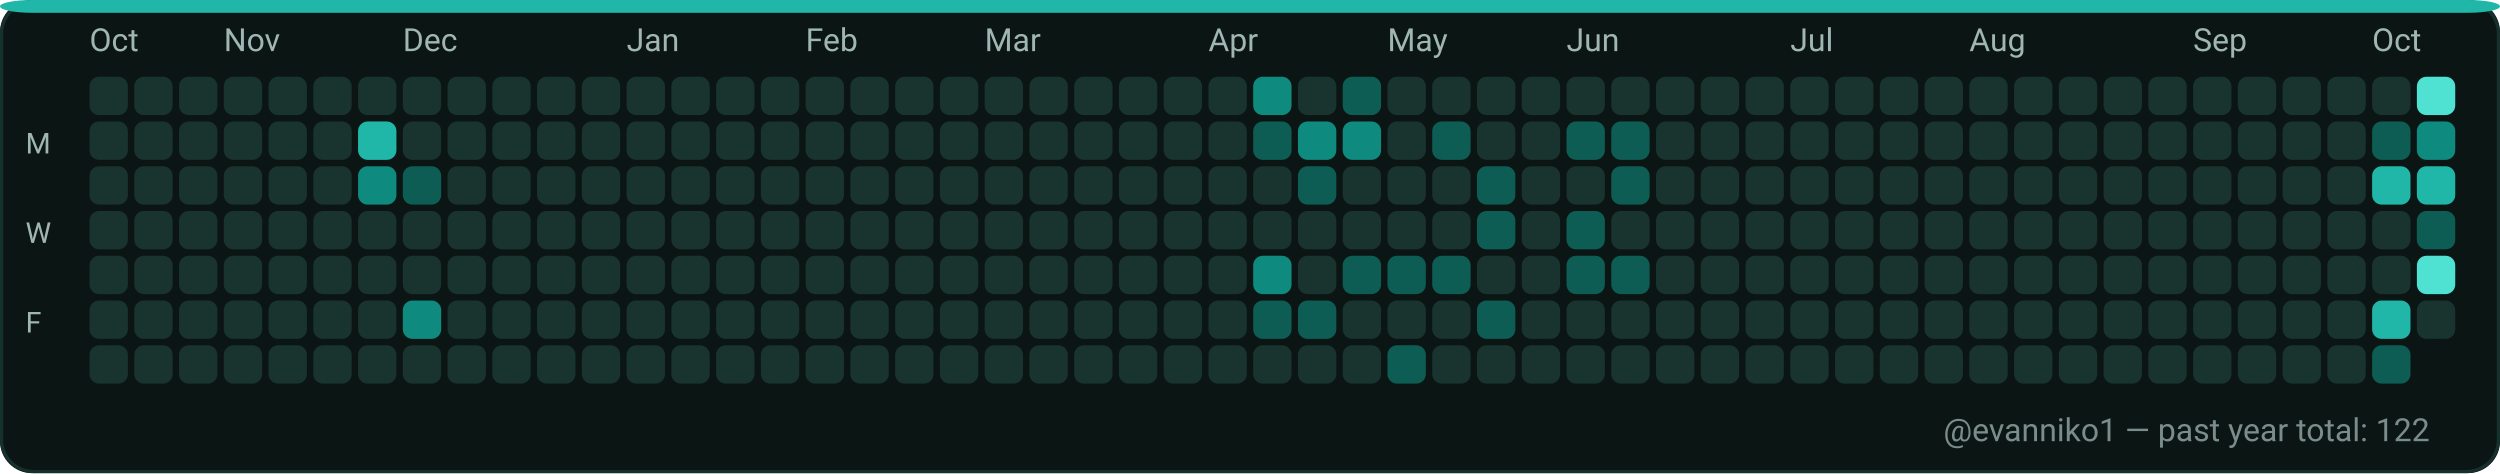
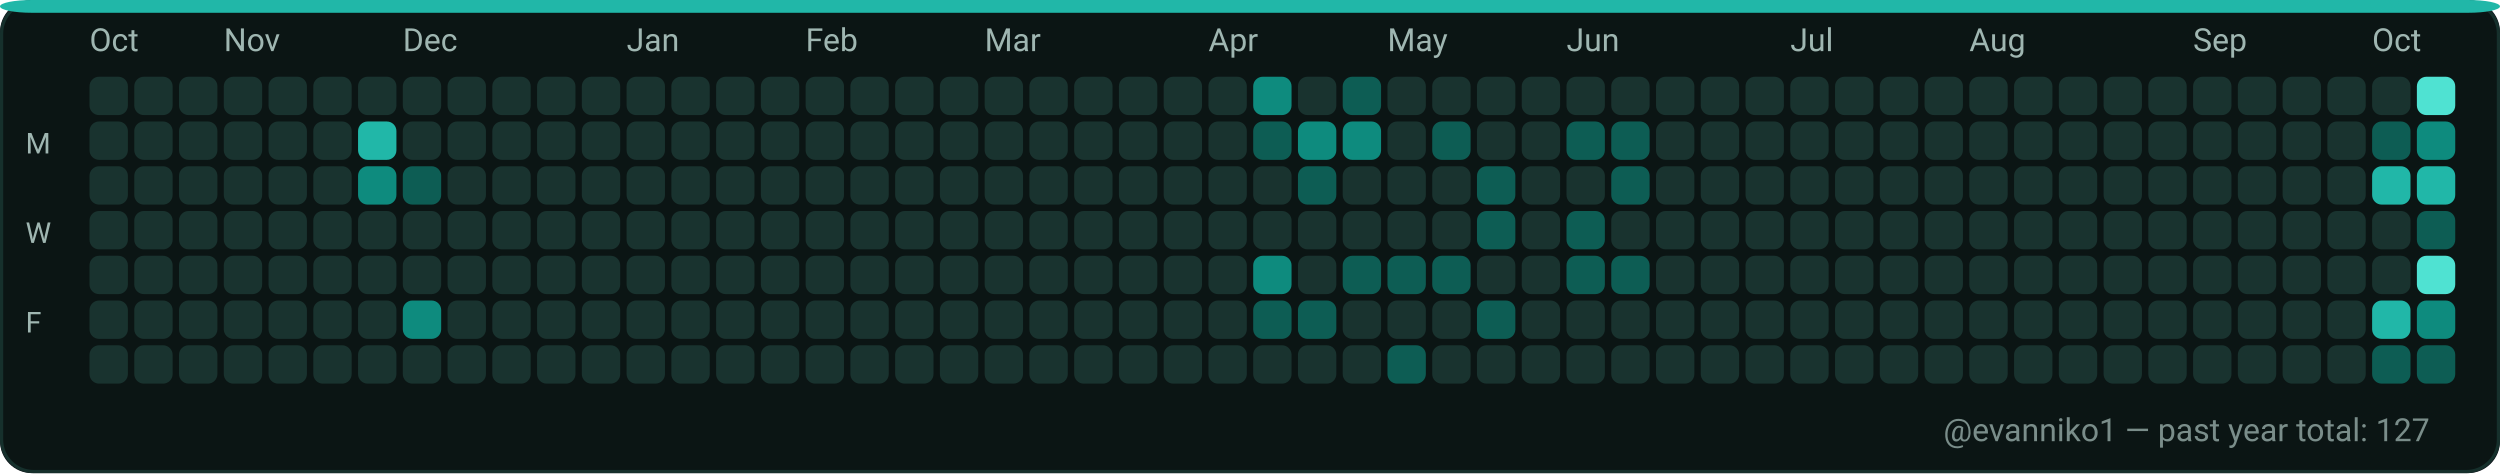
<svg xmlns="http://www.w3.org/2000/svg" width="782" height="148" viewBox="0 0 782 148" role="img" aria-label="GitHub contributions calendar for evanniko1">
  <rect x="0" y="0" width="782" height="148" rx="10" fill="#0D1117" />
  <rect x="0.5" y="0.5" width="781" height="147" rx="10" fill="#0B1514" stroke="#16302C" stroke-width="1" />
  <rect x="0" y="0" width="782" height="4" rx="10" fill="#21B7A8" />
  <text x="28" y="16" fill="#9FB6B1" font-family="ui-sans-serif, system-ui, -apple-system, Segoe UI, Roboto, Ubuntu, Cantarell, Noto Sans, Helvetica Neue, Arial" font-size="10" text-rendering="geometricPrecision">Oct</text>
  <text x="70" y="16" fill="#9FB6B1" font-family="ui-sans-serif, system-ui, -apple-system, Segoe UI, Roboto, Ubuntu, Cantarell, Noto Sans, Helvetica Neue, Arial" font-size="10" text-rendering="geometricPrecision">Nov</text>
  <text x="126" y="16" fill="#9FB6B1" font-family="ui-sans-serif, system-ui, -apple-system, Segoe UI, Roboto, Ubuntu, Cantarell, Noto Sans, Helvetica Neue, Arial" font-size="10" text-rendering="geometricPrecision">Dec</text>
  <text x="196" y="16" fill="#9FB6B1" font-family="ui-sans-serif, system-ui, -apple-system, Segoe UI, Roboto, Ubuntu, Cantarell, Noto Sans, Helvetica Neue, Arial" font-size="10" text-rendering="geometricPrecision">Jan</text>
  <text x="252" y="16" fill="#9FB6B1" font-family="ui-sans-serif, system-ui, -apple-system, Segoe UI, Roboto, Ubuntu, Cantarell, Noto Sans, Helvetica Neue, Arial" font-size="10" text-rendering="geometricPrecision">Feb</text>
  <text x="308" y="16" fill="#9FB6B1" font-family="ui-sans-serif, system-ui, -apple-system, Segoe UI, Roboto, Ubuntu, Cantarell, Noto Sans, Helvetica Neue, Arial" font-size="10" text-rendering="geometricPrecision">Mar</text>
  <text x="378" y="16" fill="#9FB6B1" font-family="ui-sans-serif, system-ui, -apple-system, Segoe UI, Roboto, Ubuntu, Cantarell, Noto Sans, Helvetica Neue, Arial" font-size="10" text-rendering="geometricPrecision">Apr</text>
  <text x="434" y="16" fill="#9FB6B1" font-family="ui-sans-serif, system-ui, -apple-system, Segoe UI, Roboto, Ubuntu, Cantarell, Noto Sans, Helvetica Neue, Arial" font-size="10" text-rendering="geometricPrecision">May</text>
  <text x="490" y="16" fill="#9FB6B1" font-family="ui-sans-serif, system-ui, -apple-system, Segoe UI, Roboto, Ubuntu, Cantarell, Noto Sans, Helvetica Neue, Arial" font-size="10" text-rendering="geometricPrecision">Jun</text>
  <text x="560" y="16" fill="#9FB6B1" font-family="ui-sans-serif, system-ui, -apple-system, Segoe UI, Roboto, Ubuntu, Cantarell, Noto Sans, Helvetica Neue, Arial" font-size="10" text-rendering="geometricPrecision">Jul</text>
  <text x="616" y="16" fill="#9FB6B1" font-family="ui-sans-serif, system-ui, -apple-system, Segoe UI, Roboto, Ubuntu, Cantarell, Noto Sans, Helvetica Neue, Arial" font-size="10" text-rendering="geometricPrecision">Aug</text>
  <text x="686" y="16" fill="#9FB6B1" font-family="ui-sans-serif, system-ui, -apple-system, Segoe UI, Roboto, Ubuntu, Cantarell, Noto Sans, Helvetica Neue, Arial" font-size="10" text-rendering="geometricPrecision">Sep</text>
  <text x="742" y="16" fill="#9FB6B1" font-family="ui-sans-serif, system-ui, -apple-system, Segoe UI, Roboto, Ubuntu, Cantarell, Noto Sans, Helvetica Neue, Arial" font-size="10" text-rendering="geometricPrecision">Oct</text>
  <text x="8" y="48" fill="#9FB6B1" font-family="ui-sans-serif, system-ui, -apple-system, Segoe UI, Roboto, Ubuntu, Cantarell, Noto Sans, Helvetica Neue, Arial" font-size="9" text-rendering="geometricPrecision">M</text>
  <text x="8" y="76" fill="#9FB6B1" font-family="ui-sans-serif, system-ui, -apple-system, Segoe UI, Roboto, Ubuntu, Cantarell, Noto Sans, Helvetica Neue, Arial" font-size="9" text-rendering="geometricPrecision">W</text>
  <text x="8" y="104" fill="#9FB6B1" font-family="ui-sans-serif, system-ui, -apple-system, Segoe UI, Roboto, Ubuntu, Cantarell, Noto Sans, Helvetica Neue, Arial" font-size="9" text-rendering="geometricPrecision">F</text>
  <g>
    <rect x="28" y="24" width="12" height="12" rx="3" fill="#19332F" />
  </g>
  <g>
    <rect x="28" y="38" width="12" height="12" rx="3" fill="#19332F" />
  </g>
  <g>
    <rect x="28" y="52" width="12" height="12" rx="3" fill="#19332F" />
  </g>
  <g>
    <rect x="28" y="66" width="12" height="12" rx="3" fill="#19332F" />
  </g>
  <g>
    <rect x="28" y="80" width="12" height="12" rx="3" fill="#19332F" />
  </g>
  <g>
    <rect x="28" y="94" width="12" height="12" rx="3" fill="#19332F" />
  </g>
  <g>
    <rect x="28" y="108" width="12" height="12" rx="3" fill="#19332F" />
  </g>
  <g>
    <rect x="42" y="24" width="12" height="12" rx="3" fill="#19332F" />
  </g>
  <g>
    <rect x="42" y="38" width="12" height="12" rx="3" fill="#19332F" />
  </g>
  <g>
    <rect x="42" y="52" width="12" height="12" rx="3" fill="#19332F" />
  </g>
  <g>
    <rect x="42" y="66" width="12" height="12" rx="3" fill="#19332F" />
  </g>
  <g>
    <rect x="42" y="80" width="12" height="12" rx="3" fill="#19332F" />
  </g>
  <g>
    <rect x="42" y="94" width="12" height="12" rx="3" fill="#19332F" />
  </g>
  <g>
    <rect x="42" y="108" width="12" height="12" rx="3" fill="#19332F" />
  </g>
  <g>
    <rect x="56" y="24" width="12" height="12" rx="3" fill="#19332F" />
  </g>
  <g>
    <rect x="56" y="38" width="12" height="12" rx="3" fill="#19332F" />
  </g>
  <g>
    <rect x="56" y="52" width="12" height="12" rx="3" fill="#19332F" />
  </g>
  <g>
    <rect x="56" y="66" width="12" height="12" rx="3" fill="#19332F" />
  </g>
  <g>
    <rect x="56" y="80" width="12" height="12" rx="3" fill="#19332F" />
  </g>
  <g>
    <rect x="56" y="94" width="12" height="12" rx="3" fill="#19332F" />
  </g>
  <g>
    <rect x="56" y="108" width="12" height="12" rx="3" fill="#19332F" />
  </g>
  <g>
    <rect x="70" y="24" width="12" height="12" rx="3" fill="#19332F" />
  </g>
  <g>
    <rect x="70" y="38" width="12" height="12" rx="3" fill="#19332F" />
  </g>
  <g>
    <rect x="70" y="52" width="12" height="12" rx="3" fill="#19332F" />
  </g>
  <g>
    <rect x="70" y="66" width="12" height="12" rx="3" fill="#19332F" />
  </g>
  <g>
    <rect x="70" y="80" width="12" height="12" rx="3" fill="#19332F" />
  </g>
  <g>
    <rect x="70" y="94" width="12" height="12" rx="3" fill="#19332F" />
  </g>
  <g>
    <rect x="70" y="108" width="12" height="12" rx="3" fill="#19332F" />
  </g>
  <g>
    <rect x="84" y="24" width="12" height="12" rx="3" fill="#19332F" />
  </g>
  <g>
    <rect x="84" y="38" width="12" height="12" rx="3" fill="#19332F" />
  </g>
  <g>
    <rect x="84" y="52" width="12" height="12" rx="3" fill="#19332F" />
  </g>
  <g>
    <rect x="84" y="66" width="12" height="12" rx="3" fill="#19332F" />
  </g>
  <g>
    <rect x="84" y="80" width="12" height="12" rx="3" fill="#19332F" />
  </g>
  <g>
    <rect x="84" y="94" width="12" height="12" rx="3" fill="#19332F" />
  </g>
  <g>
    <rect x="84" y="108" width="12" height="12" rx="3" fill="#19332F" />
  </g>
  <g>
    <rect x="98" y="24" width="12" height="12" rx="3" fill="#19332F" />
  </g>
  <g>
    <rect x="98" y="38" width="12" height="12" rx="3" fill="#19332F" />
  </g>
  <g>
    <rect x="98" y="52" width="12" height="12" rx="3" fill="#19332F" />
  </g>
  <g>
    <rect x="98" y="66" width="12" height="12" rx="3" fill="#19332F" />
  </g>
  <g>
    <rect x="98" y="80" width="12" height="12" rx="3" fill="#19332F" />
  </g>
  <g>
    <rect x="98" y="94" width="12" height="12" rx="3" fill="#19332F" />
  </g>
  <g>
    <rect x="98" y="108" width="12" height="12" rx="3" fill="#19332F" />
  </g>
  <g>
    <rect x="112" y="24" width="12" height="12" rx="3" fill="#19332F" />
  </g>
  <g>
    <rect x="112" y="38" width="12" height="12" rx="3" fill="#21B7A8" />
  </g>
  <g>
    <rect x="112" y="52" width="12" height="12" rx="3" fill="#0E8B7E" />
  </g>
  <g>
    <rect x="112" y="66" width="12" height="12" rx="3" fill="#19332F" />
  </g>
  <g>
    <rect x="112" y="80" width="12" height="12" rx="3" fill="#19332F" />
  </g>
  <g>
    <rect x="112" y="94" width="12" height="12" rx="3" fill="#19332F" />
  </g>
  <g>
    <rect x="112" y="108" width="12" height="12" rx="3" fill="#19332F" />
  </g>
  <g>
    <rect x="126" y="24" width="12" height="12" rx="3" fill="#19332F" />
  </g>
  <g>
    <rect x="126" y="38" width="12" height="12" rx="3" fill="#19332F" />
  </g>
  <g>
    <rect x="126" y="52" width="12" height="12" rx="3" fill="#0D5D54" />
  </g>
  <g>
    <rect x="126" y="66" width="12" height="12" rx="3" fill="#19332F" />
  </g>
  <g>
    <rect x="126" y="80" width="12" height="12" rx="3" fill="#19332F" />
  </g>
  <g>
    <rect x="126" y="94" width="12" height="12" rx="3" fill="#0E8B7E" />
  </g>
  <g>
    <rect x="126" y="108" width="12" height="12" rx="3" fill="#19332F" />
  </g>
  <g>
    <rect x="140" y="24" width="12" height="12" rx="3" fill="#19332F" />
  </g>
  <g>
    <rect x="140" y="38" width="12" height="12" rx="3" fill="#19332F" />
  </g>
  <g>
    <rect x="140" y="52" width="12" height="12" rx="3" fill="#19332F" />
  </g>
  <g>
    <rect x="140" y="66" width="12" height="12" rx="3" fill="#19332F" />
  </g>
  <g>
    <rect x="140" y="80" width="12" height="12" rx="3" fill="#19332F" />
  </g>
  <g>
    <rect x="140" y="94" width="12" height="12" rx="3" fill="#19332F" />
  </g>
  <g>
    <rect x="140" y="108" width="12" height="12" rx="3" fill="#19332F" />
  </g>
  <g>
    <rect x="154" y="24" width="12" height="12" rx="3" fill="#19332F" />
  </g>
  <g>
    <rect x="154" y="38" width="12" height="12" rx="3" fill="#19332F" />
  </g>
  <g>
    <rect x="154" y="52" width="12" height="12" rx="3" fill="#19332F" />
  </g>
  <g>
    <rect x="154" y="66" width="12" height="12" rx="3" fill="#19332F" />
  </g>
  <g>
    <rect x="154" y="80" width="12" height="12" rx="3" fill="#19332F" />
  </g>
  <g>
    <rect x="154" y="94" width="12" height="12" rx="3" fill="#19332F" />
  </g>
  <g>
    <rect x="154" y="108" width="12" height="12" rx="3" fill="#19332F" />
  </g>
  <g>
    <rect x="168" y="24" width="12" height="12" rx="3" fill="#19332F" />
  </g>
  <g>
    <rect x="168" y="38" width="12" height="12" rx="3" fill="#19332F" />
  </g>
  <g>
    <rect x="168" y="52" width="12" height="12" rx="3" fill="#19332F" />
  </g>
  <g>
    <rect x="168" y="66" width="12" height="12" rx="3" fill="#19332F" />
  </g>
  <g>
    <rect x="168" y="80" width="12" height="12" rx="3" fill="#19332F" />
  </g>
  <g>
    <rect x="168" y="94" width="12" height="12" rx="3" fill="#19332F" />
  </g>
  <g>
    <rect x="168" y="108" width="12" height="12" rx="3" fill="#19332F" />
  </g>
  <g>
    <rect x="182" y="24" width="12" height="12" rx="3" fill="#19332F" />
  </g>
  <g>
    <rect x="182" y="38" width="12" height="12" rx="3" fill="#19332F" />
  </g>
  <g>
    <rect x="182" y="52" width="12" height="12" rx="3" fill="#19332F" />
  </g>
  <g>
    <rect x="182" y="66" width="12" height="12" rx="3" fill="#19332F" />
  </g>
  <g>
    <rect x="182" y="80" width="12" height="12" rx="3" fill="#19332F" />
  </g>
  <g>
    <rect x="182" y="94" width="12" height="12" rx="3" fill="#19332F" />
  </g>
  <g>
    <rect x="182" y="108" width="12" height="12" rx="3" fill="#19332F" />
  </g>
  <g>
    <rect x="196" y="24" width="12" height="12" rx="3" fill="#19332F" />
  </g>
  <g>
    <rect x="196" y="38" width="12" height="12" rx="3" fill="#19332F" />
  </g>
  <g>
    <rect x="196" y="52" width="12" height="12" rx="3" fill="#19332F" />
  </g>
  <g>
    <rect x="196" y="66" width="12" height="12" rx="3" fill="#19332F" />
  </g>
  <g>
    <rect x="196" y="80" width="12" height="12" rx="3" fill="#19332F" />
  </g>
  <g>
    <rect x="196" y="94" width="12" height="12" rx="3" fill="#19332F" />
  </g>
  <g>
    <rect x="196" y="108" width="12" height="12" rx="3" fill="#19332F" />
  </g>
  <g>
    <rect x="210" y="24" width="12" height="12" rx="3" fill="#19332F" />
  </g>
  <g>
    <rect x="210" y="38" width="12" height="12" rx="3" fill="#19332F" />
  </g>
  <g>
    <rect x="210" y="52" width="12" height="12" rx="3" fill="#19332F" />
  </g>
  <g>
    <rect x="210" y="66" width="12" height="12" rx="3" fill="#19332F" />
  </g>
  <g>
    <rect x="210" y="80" width="12" height="12" rx="3" fill="#19332F" />
  </g>
  <g>
    <rect x="210" y="94" width="12" height="12" rx="3" fill="#19332F" />
  </g>
  <g>
    <rect x="210" y="108" width="12" height="12" rx="3" fill="#19332F" />
  </g>
  <g>
    <rect x="224" y="24" width="12" height="12" rx="3" fill="#19332F" />
  </g>
  <g>
    <rect x="224" y="38" width="12" height="12" rx="3" fill="#19332F" />
  </g>
  <g>
    <rect x="224" y="52" width="12" height="12" rx="3" fill="#19332F" />
  </g>
  <g>
    <rect x="224" y="66" width="12" height="12" rx="3" fill="#19332F" />
  </g>
  <g>
    <rect x="224" y="80" width="12" height="12" rx="3" fill="#19332F" />
  </g>
  <g>
    <rect x="224" y="94" width="12" height="12" rx="3" fill="#19332F" />
  </g>
  <g>
    <rect x="224" y="108" width="12" height="12" rx="3" fill="#19332F" />
  </g>
  <g>
    <rect x="238" y="24" width="12" height="12" rx="3" fill="#19332F" />
  </g>
  <g>
    <rect x="238" y="38" width="12" height="12" rx="3" fill="#19332F" />
  </g>
  <g>
    <rect x="238" y="52" width="12" height="12" rx="3" fill="#19332F" />
  </g>
  <g>
    <rect x="238" y="66" width="12" height="12" rx="3" fill="#19332F" />
  </g>
  <g>
    <rect x="238" y="80" width="12" height="12" rx="3" fill="#19332F" />
  </g>
  <g>
    <rect x="238" y="94" width="12" height="12" rx="3" fill="#19332F" />
  </g>
  <g>
    <rect x="238" y="108" width="12" height="12" rx="3" fill="#19332F" />
  </g>
  <g>
    <rect x="252" y="24" width="12" height="12" rx="3" fill="#19332F" />
  </g>
  <g>
    <rect x="252" y="38" width="12" height="12" rx="3" fill="#19332F" />
  </g>
  <g>
    <rect x="252" y="52" width="12" height="12" rx="3" fill="#19332F" />
  </g>
  <g>
    <rect x="252" y="66" width="12" height="12" rx="3" fill="#19332F" />
  </g>
  <g>
    <rect x="252" y="80" width="12" height="12" rx="3" fill="#19332F" />
  </g>
  <g>
    <rect x="252" y="94" width="12" height="12" rx="3" fill="#19332F" />
  </g>
  <g>
    <rect x="252" y="108" width="12" height="12" rx="3" fill="#19332F" />
  </g>
  <g>
    <rect x="266" y="24" width="12" height="12" rx="3" fill="#19332F" />
  </g>
  <g>
    <rect x="266" y="38" width="12" height="12" rx="3" fill="#19332F" />
  </g>
  <g>
    <rect x="266" y="52" width="12" height="12" rx="3" fill="#19332F" />
  </g>
  <g>
    <rect x="266" y="66" width="12" height="12" rx="3" fill="#19332F" />
  </g>
  <g>
    <rect x="266" y="80" width="12" height="12" rx="3" fill="#19332F" />
  </g>
  <g>
    <rect x="266" y="94" width="12" height="12" rx="3" fill="#19332F" />
  </g>
  <g>
    <rect x="266" y="108" width="12" height="12" rx="3" fill="#19332F" />
  </g>
  <g>
    <rect x="280" y="24" width="12" height="12" rx="3" fill="#19332F" />
  </g>
  <g>
    <rect x="280" y="38" width="12" height="12" rx="3" fill="#19332F" />
  </g>
  <g>
    <rect x="280" y="52" width="12" height="12" rx="3" fill="#19332F" />
  </g>
  <g>
    <rect x="280" y="66" width="12" height="12" rx="3" fill="#19332F" />
  </g>
  <g>
    <rect x="280" y="80" width="12" height="12" rx="3" fill="#19332F" />
  </g>
  <g>
    <rect x="280" y="94" width="12" height="12" rx="3" fill="#19332F" />
  </g>
  <g>
    <rect x="280" y="108" width="12" height="12" rx="3" fill="#19332F" />
  </g>
  <g>
    <rect x="294" y="24" width="12" height="12" rx="3" fill="#19332F" />
  </g>
  <g>
    <rect x="294" y="38" width="12" height="12" rx="3" fill="#19332F" />
  </g>
  <g>
    <rect x="294" y="52" width="12" height="12" rx="3" fill="#19332F" />
  </g>
  <g>
    <rect x="294" y="66" width="12" height="12" rx="3" fill="#19332F" />
  </g>
  <g>
    <rect x="294" y="80" width="12" height="12" rx="3" fill="#19332F" />
  </g>
  <g>
    <rect x="294" y="94" width="12" height="12" rx="3" fill="#19332F" />
  </g>
  <g>
    <rect x="294" y="108" width="12" height="12" rx="3" fill="#19332F" />
  </g>
  <g>
    <rect x="308" y="24" width="12" height="12" rx="3" fill="#19332F" />
  </g>
  <g>
    <rect x="308" y="38" width="12" height="12" rx="3" fill="#19332F" />
  </g>
  <g>
    <rect x="308" y="52" width="12" height="12" rx="3" fill="#19332F" />
  </g>
  <g>
    <rect x="308" y="66" width="12" height="12" rx="3" fill="#19332F" />
  </g>
  <g>
    <rect x="308" y="80" width="12" height="12" rx="3" fill="#19332F" />
  </g>
  <g>
    <rect x="308" y="94" width="12" height="12" rx="3" fill="#19332F" />
  </g>
  <g>
    <rect x="308" y="108" width="12" height="12" rx="3" fill="#19332F" />
  </g>
  <g>
    <rect x="322" y="24" width="12" height="12" rx="3" fill="#19332F" />
  </g>
  <g>
    <rect x="322" y="38" width="12" height="12" rx="3" fill="#19332F" />
  </g>
  <g>
    <rect x="322" y="52" width="12" height="12" rx="3" fill="#19332F" />
  </g>
  <g>
    <rect x="322" y="66" width="12" height="12" rx="3" fill="#19332F" />
  </g>
  <g>
    <rect x="322" y="80" width="12" height="12" rx="3" fill="#19332F" />
  </g>
  <g>
    <rect x="322" y="94" width="12" height="12" rx="3" fill="#19332F" />
  </g>
  <g>
    <rect x="322" y="108" width="12" height="12" rx="3" fill="#19332F" />
  </g>
  <g>
    <rect x="336" y="24" width="12" height="12" rx="3" fill="#19332F" />
  </g>
  <g>
    <rect x="336" y="38" width="12" height="12" rx="3" fill="#19332F" />
  </g>
  <g>
    <rect x="336" y="52" width="12" height="12" rx="3" fill="#19332F" />
  </g>
  <g>
    <rect x="336" y="66" width="12" height="12" rx="3" fill="#19332F" />
  </g>
  <g>
    <rect x="336" y="80" width="12" height="12" rx="3" fill="#19332F" />
  </g>
  <g>
    <rect x="336" y="94" width="12" height="12" rx="3" fill="#19332F" />
  </g>
  <g>
    <rect x="336" y="108" width="12" height="12" rx="3" fill="#19332F" />
  </g>
  <g>
    <rect x="350" y="24" width="12" height="12" rx="3" fill="#19332F" />
  </g>
  <g>
    <rect x="350" y="38" width="12" height="12" rx="3" fill="#19332F" />
  </g>
  <g>
    <rect x="350" y="52" width="12" height="12" rx="3" fill="#19332F" />
  </g>
  <g>
    <rect x="350" y="66" width="12" height="12" rx="3" fill="#19332F" />
  </g>
  <g>
    <rect x="350" y="80" width="12" height="12" rx="3" fill="#19332F" />
  </g>
  <g>
    <rect x="350" y="94" width="12" height="12" rx="3" fill="#19332F" />
  </g>
  <g>
    <rect x="350" y="108" width="12" height="12" rx="3" fill="#19332F" />
  </g>
  <g>
    <rect x="364" y="24" width="12" height="12" rx="3" fill="#19332F" />
  </g>
  <g>
    <rect x="364" y="38" width="12" height="12" rx="3" fill="#19332F" />
  </g>
  <g>
    <rect x="364" y="52" width="12" height="12" rx="3" fill="#19332F" />
  </g>
  <g>
    <rect x="364" y="66" width="12" height="12" rx="3" fill="#19332F" />
  </g>
  <g>
    <rect x="364" y="80" width="12" height="12" rx="3" fill="#19332F" />
  </g>
  <g>
    <rect x="364" y="94" width="12" height="12" rx="3" fill="#19332F" />
  </g>
  <g>
    <rect x="364" y="108" width="12" height="12" rx="3" fill="#19332F" />
  </g>
  <g>
    <rect x="378" y="24" width="12" height="12" rx="3" fill="#19332F" />
  </g>
  <g>
    <rect x="378" y="38" width="12" height="12" rx="3" fill="#19332F" />
  </g>
  <g>
    <rect x="378" y="52" width="12" height="12" rx="3" fill="#19332F" />
  </g>
  <g>
    <rect x="378" y="66" width="12" height="12" rx="3" fill="#19332F" />
  </g>
  <g>
    <rect x="378" y="80" width="12" height="12" rx="3" fill="#19332F" />
  </g>
  <g>
    <rect x="378" y="94" width="12" height="12" rx="3" fill="#19332F" />
  </g>
  <g>
    <rect x="378" y="108" width="12" height="12" rx="3" fill="#19332F" />
  </g>
  <g>
    <rect x="392" y="24" width="12" height="12" rx="3" fill="#0E8B7E" />
  </g>
  <g>
    <rect x="392" y="38" width="12" height="12" rx="3" fill="#0D5D54" />
  </g>
  <g>
    <rect x="392" y="52" width="12" height="12" rx="3" fill="#19332F" />
  </g>
  <g>
    <rect x="392" y="66" width="12" height="12" rx="3" fill="#19332F" />
  </g>
  <g>
    <rect x="392" y="80" width="12" height="12" rx="3" fill="#0E8B7E" />
  </g>
  <g>
    <rect x="392" y="94" width="12" height="12" rx="3" fill="#0D5D54" />
  </g>
  <g>
    <rect x="392" y="108" width="12" height="12" rx="3" fill="#19332F" />
  </g>
  <g>
    <rect x="406" y="24" width="12" height="12" rx="3" fill="#19332F" />
  </g>
  <g>
    <rect x="406" y="38" width="12" height="12" rx="3" fill="#0E8B7E" />
  </g>
  <g>
    <rect x="406" y="52" width="12" height="12" rx="3" fill="#0D5D54" />
  </g>
  <g>
    <rect x="406" y="66" width="12" height="12" rx="3" fill="#19332F" />
  </g>
  <g>
    <rect x="406" y="80" width="12" height="12" rx="3" fill="#19332F" />
  </g>
  <g>
    <rect x="406" y="94" width="12" height="12" rx="3" fill="#0D5D54" />
  </g>
  <g>
    <rect x="406" y="108" width="12" height="12" rx="3" fill="#19332F" />
  </g>
  <g>
    <rect x="420" y="24" width="12" height="12" rx="3" fill="#0D5D54" />
  </g>
  <g>
    <rect x="420" y="38" width="12" height="12" rx="3" fill="#0E8B7E" />
  </g>
  <g>
    <rect x="420" y="52" width="12" height="12" rx="3" fill="#19332F" />
  </g>
  <g>
    <rect x="420" y="66" width="12" height="12" rx="3" fill="#19332F" />
  </g>
  <g>
    <rect x="420" y="80" width="12" height="12" rx="3" fill="#0D5D54" />
  </g>
  <g>
    <rect x="420" y="94" width="12" height="12" rx="3" fill="#19332F" />
  </g>
  <g>
    <rect x="420" y="108" width="12" height="12" rx="3" fill="#19332F" />
  </g>
  <g>
    <rect x="434" y="24" width="12" height="12" rx="3" fill="#19332F" />
  </g>
  <g>
    <rect x="434" y="38" width="12" height="12" rx="3" fill="#19332F" />
  </g>
  <g>
    <rect x="434" y="52" width="12" height="12" rx="3" fill="#19332F" />
  </g>
  <g>
    <rect x="434" y="66" width="12" height="12" rx="3" fill="#19332F" />
  </g>
  <g>
    <rect x="434" y="80" width="12" height="12" rx="3" fill="#0D5D54" />
  </g>
  <g>
    <rect x="434" y="94" width="12" height="12" rx="3" fill="#19332F" />
  </g>
  <g>
    <rect x="434" y="108" width="12" height="12" rx="3" fill="#0D5D54" />
  </g>
  <g>
    <rect x="448" y="24" width="12" height="12" rx="3" fill="#19332F" />
  </g>
  <g>
    <rect x="448" y="38" width="12" height="12" rx="3" fill="#0D5D54" />
  </g>
  <g>
    <rect x="448" y="52" width="12" height="12" rx="3" fill="#19332F" />
  </g>
  <g>
    <rect x="448" y="66" width="12" height="12" rx="3" fill="#19332F" />
  </g>
  <g>
    <rect x="448" y="80" width="12" height="12" rx="3" fill="#0D5D54" />
  </g>
  <g>
    <rect x="448" y="94" width="12" height="12" rx="3" fill="#19332F" />
  </g>
  <g>
    <rect x="448" y="108" width="12" height="12" rx="3" fill="#19332F" />
  </g>
  <g>
    <rect x="462" y="24" width="12" height="12" rx="3" fill="#19332F" />
  </g>
  <g>
    <rect x="462" y="38" width="12" height="12" rx="3" fill="#19332F" />
  </g>
  <g>
    <rect x="462" y="52" width="12" height="12" rx="3" fill="#0D5D54" />
  </g>
  <g>
    <rect x="462" y="66" width="12" height="12" rx="3" fill="#0D5D54" />
  </g>
  <g>
    <rect x="462" y="80" width="12" height="12" rx="3" fill="#19332F" />
  </g>
  <g>
    <rect x="462" y="94" width="12" height="12" rx="3" fill="#0D5D54" />
  </g>
  <g>
    <rect x="462" y="108" width="12" height="12" rx="3" fill="#19332F" />
  </g>
  <g>
    <rect x="476" y="24" width="12" height="12" rx="3" fill="#19332F" />
  </g>
  <g>
    <rect x="476" y="38" width="12" height="12" rx="3" fill="#19332F" />
  </g>
  <g>
    <rect x="476" y="52" width="12" height="12" rx="3" fill="#19332F" />
  </g>
  <g>
    <rect x="476" y="66" width="12" height="12" rx="3" fill="#19332F" />
  </g>
  <g>
    <rect x="476" y="80" width="12" height="12" rx="3" fill="#19332F" />
  </g>
  <g>
    <rect x="476" y="94" width="12" height="12" rx="3" fill="#19332F" />
  </g>
  <g>
    <rect x="476" y="108" width="12" height="12" rx="3" fill="#19332F" />
  </g>
  <g>
    <rect x="490" y="24" width="12" height="12" rx="3" fill="#19332F" />
  </g>
  <g>
    <rect x="490" y="38" width="12" height="12" rx="3" fill="#0D5D54" />
  </g>
  <g>
    <rect x="490" y="52" width="12" height="12" rx="3" fill="#19332F" />
  </g>
  <g>
    <rect x="490" y="66" width="12" height="12" rx="3" fill="#0D5D54" />
  </g>
  <g>
    <rect x="490" y="80" width="12" height="12" rx="3" fill="#0D5D54" />
  </g>
  <g>
    <rect x="490" y="94" width="12" height="12" rx="3" fill="#19332F" />
  </g>
  <g>
    <rect x="490" y="108" width="12" height="12" rx="3" fill="#19332F" />
  </g>
  <g>
    <rect x="504" y="24" width="12" height="12" rx="3" fill="#19332F" />
  </g>
  <g>
    <rect x="504" y="38" width="12" height="12" rx="3" fill="#0D5D54" />
  </g>
  <g>
    <rect x="504" y="52" width="12" height="12" rx="3" fill="#0D5D54" />
  </g>
  <g>
    <rect x="504" y="66" width="12" height="12" rx="3" fill="#19332F" />
  </g>
  <g>
    <rect x="504" y="80" width="12" height="12" rx="3" fill="#0D5D54" />
  </g>
  <g>
    <rect x="504" y="94" width="12" height="12" rx="3" fill="#19332F" />
  </g>
  <g>
    <rect x="504" y="108" width="12" height="12" rx="3" fill="#19332F" />
  </g>
  <g>
    <rect x="518" y="24" width="12" height="12" rx="3" fill="#19332F" />
  </g>
  <g>
    <rect x="518" y="38" width="12" height="12" rx="3" fill="#19332F" />
  </g>
  <g>
    <rect x="518" y="52" width="12" height="12" rx="3" fill="#19332F" />
  </g>
  <g>
    <rect x="518" y="66" width="12" height="12" rx="3" fill="#19332F" />
  </g>
  <g>
    <rect x="518" y="80" width="12" height="12" rx="3" fill="#19332F" />
  </g>
  <g>
    <rect x="518" y="94" width="12" height="12" rx="3" fill="#19332F" />
  </g>
  <g>
    <rect x="518" y="108" width="12" height="12" rx="3" fill="#19332F" />
  </g>
  <g>
    <rect x="532" y="24" width="12" height="12" rx="3" fill="#19332F" />
  </g>
  <g>
    <rect x="532" y="38" width="12" height="12" rx="3" fill="#19332F" />
  </g>
  <g>
    <rect x="532" y="52" width="12" height="12" rx="3" fill="#19332F" />
  </g>
  <g>
    <rect x="532" y="66" width="12" height="12" rx="3" fill="#19332F" />
  </g>
  <g>
    <rect x="532" y="80" width="12" height="12" rx="3" fill="#19332F" />
  </g>
  <g>
    <rect x="532" y="94" width="12" height="12" rx="3" fill="#19332F" />
  </g>
  <g>
    <rect x="532" y="108" width="12" height="12" rx="3" fill="#19332F" />
  </g>
  <g>
    <rect x="546" y="24" width="12" height="12" rx="3" fill="#19332F" />
  </g>
  <g>
    <rect x="546" y="38" width="12" height="12" rx="3" fill="#19332F" />
  </g>
  <g>
    <rect x="546" y="52" width="12" height="12" rx="3" fill="#19332F" />
  </g>
  <g>
    <rect x="546" y="66" width="12" height="12" rx="3" fill="#19332F" />
  </g>
  <g>
    <rect x="546" y="80" width="12" height="12" rx="3" fill="#19332F" />
  </g>
  <g>
    <rect x="546" y="94" width="12" height="12" rx="3" fill="#19332F" />
  </g>
  <g>
    <rect x="546" y="108" width="12" height="12" rx="3" fill="#19332F" />
  </g>
  <g>
    <rect x="560" y="24" width="12" height="12" rx="3" fill="#19332F" />
  </g>
  <g>
    <rect x="560" y="38" width="12" height="12" rx="3" fill="#19332F" />
  </g>
  <g>
    <rect x="560" y="52" width="12" height="12" rx="3" fill="#19332F" />
  </g>
  <g>
    <rect x="560" y="66" width="12" height="12" rx="3" fill="#19332F" />
  </g>
  <g>
    <rect x="560" y="80" width="12" height="12" rx="3" fill="#19332F" />
  </g>
  <g>
    <rect x="560" y="94" width="12" height="12" rx="3" fill="#19332F" />
  </g>
  <g>
    <rect x="560" y="108" width="12" height="12" rx="3" fill="#19332F" />
  </g>
  <g>
    <rect x="574" y="24" width="12" height="12" rx="3" fill="#19332F" />
  </g>
  <g>
    <rect x="574" y="38" width="12" height="12" rx="3" fill="#19332F" />
  </g>
  <g>
    <rect x="574" y="52" width="12" height="12" rx="3" fill="#19332F" />
  </g>
  <g>
    <rect x="574" y="66" width="12" height="12" rx="3" fill="#19332F" />
  </g>
  <g>
    <rect x="574" y="80" width="12" height="12" rx="3" fill="#19332F" />
  </g>
  <g>
    <rect x="574" y="94" width="12" height="12" rx="3" fill="#19332F" />
  </g>
  <g>
    <rect x="574" y="108" width="12" height="12" rx="3" fill="#19332F" />
  </g>
  <g>
    <rect x="588" y="24" width="12" height="12" rx="3" fill="#19332F" />
  </g>
  <g>
    <rect x="588" y="38" width="12" height="12" rx="3" fill="#19332F" />
  </g>
  <g>
    <rect x="588" y="52" width="12" height="12" rx="3" fill="#19332F" />
  </g>
  <g>
    <rect x="588" y="66" width="12" height="12" rx="3" fill="#19332F" />
  </g>
  <g>
    <rect x="588" y="80" width="12" height="12" rx="3" fill="#19332F" />
  </g>
  <g>
    <rect x="588" y="94" width="12" height="12" rx="3" fill="#19332F" />
  </g>
  <g>
    <rect x="588" y="108" width="12" height="12" rx="3" fill="#19332F" />
  </g>
  <g>
    <rect x="602" y="24" width="12" height="12" rx="3" fill="#19332F" />
  </g>
  <g>
    <rect x="602" y="38" width="12" height="12" rx="3" fill="#19332F" />
  </g>
  <g>
    <rect x="602" y="52" width="12" height="12" rx="3" fill="#19332F" />
  </g>
  <g>
    <rect x="602" y="66" width="12" height="12" rx="3" fill="#19332F" />
  </g>
  <g>
    <rect x="602" y="80" width="12" height="12" rx="3" fill="#19332F" />
  </g>
  <g>
    <rect x="602" y="94" width="12" height="12" rx="3" fill="#19332F" />
  </g>
  <g>
    <rect x="602" y="108" width="12" height="12" rx="3" fill="#19332F" />
  </g>
  <g>
    <rect x="616" y="24" width="12" height="12" rx="3" fill="#19332F" />
  </g>
  <g>
    <rect x="616" y="38" width="12" height="12" rx="3" fill="#19332F" />
  </g>
  <g>
    <rect x="616" y="52" width="12" height="12" rx="3" fill="#19332F" />
  </g>
  <g>
    <rect x="616" y="66" width="12" height="12" rx="3" fill="#19332F" />
  </g>
  <g>
    <rect x="616" y="80" width="12" height="12" rx="3" fill="#19332F" />
  </g>
  <g>
    <rect x="616" y="94" width="12" height="12" rx="3" fill="#19332F" />
  </g>
  <g>
    <rect x="616" y="108" width="12" height="12" rx="3" fill="#19332F" />
  </g>
  <g>
    <rect x="630" y="24" width="12" height="12" rx="3" fill="#19332F" />
  </g>
  <g>
    <rect x="630" y="38" width="12" height="12" rx="3" fill="#19332F" />
  </g>
  <g>
    <rect x="630" y="52" width="12" height="12" rx="3" fill="#19332F" />
  </g>
  <g>
    <rect x="630" y="66" width="12" height="12" rx="3" fill="#19332F" />
  </g>
  <g>
    <rect x="630" y="80" width="12" height="12" rx="3" fill="#19332F" />
  </g>
  <g>
    <rect x="630" y="94" width="12" height="12" rx="3" fill="#19332F" />
  </g>
  <g>
    <rect x="630" y="108" width="12" height="12" rx="3" fill="#19332F" />
  </g>
  <g>
    <rect x="644" y="24" width="12" height="12" rx="3" fill="#19332F" />
  </g>
  <g>
    <rect x="644" y="38" width="12" height="12" rx="3" fill="#19332F" />
  </g>
  <g>
    <rect x="644" y="52" width="12" height="12" rx="3" fill="#19332F" />
  </g>
  <g>
    <rect x="644" y="66" width="12" height="12" rx="3" fill="#19332F" />
  </g>
  <g>
    <rect x="644" y="80" width="12" height="12" rx="3" fill="#19332F" />
  </g>
  <g>
    <rect x="644" y="94" width="12" height="12" rx="3" fill="#19332F" />
  </g>
  <g>
    <rect x="644" y="108" width="12" height="12" rx="3" fill="#19332F" />
  </g>
  <g>
    <rect x="658" y="24" width="12" height="12" rx="3" fill="#19332F" />
  </g>
  <g>
    <rect x="658" y="38" width="12" height="12" rx="3" fill="#19332F" />
  </g>
  <g>
    <rect x="658" y="52" width="12" height="12" rx="3" fill="#19332F" />
  </g>
  <g>
    <rect x="658" y="66" width="12" height="12" rx="3" fill="#19332F" />
  </g>
  <g>
    <rect x="658" y="80" width="12" height="12" rx="3" fill="#19332F" />
  </g>
  <g>
    <rect x="658" y="94" width="12" height="12" rx="3" fill="#19332F" />
  </g>
  <g>
    <rect x="658" y="108" width="12" height="12" rx="3" fill="#19332F" />
  </g>
  <g>
    <rect x="672" y="24" width="12" height="12" rx="3" fill="#19332F" />
  </g>
  <g>
    <rect x="672" y="38" width="12" height="12" rx="3" fill="#19332F" />
  </g>
  <g>
    <rect x="672" y="52" width="12" height="12" rx="3" fill="#19332F" />
  </g>
  <g>
    <rect x="672" y="66" width="12" height="12" rx="3" fill="#19332F" />
  </g>
  <g>
    <rect x="672" y="80" width="12" height="12" rx="3" fill="#19332F" />
  </g>
  <g>
    <rect x="672" y="94" width="12" height="12" rx="3" fill="#19332F" />
  </g>
  <g>
    <rect x="672" y="108" width="12" height="12" rx="3" fill="#19332F" />
  </g>
  <g>
    <rect x="686" y="24" width="12" height="12" rx="3" fill="#19332F" />
  </g>
  <g>
    <rect x="686" y="38" width="12" height="12" rx="3" fill="#19332F" />
  </g>
  <g>
    <rect x="686" y="52" width="12" height="12" rx="3" fill="#19332F" />
  </g>
  <g>
    <rect x="686" y="66" width="12" height="12" rx="3" fill="#19332F" />
  </g>
  <g>
    <rect x="686" y="80" width="12" height="12" rx="3" fill="#19332F" />
  </g>
  <g>
    <rect x="686" y="94" width="12" height="12" rx="3" fill="#19332F" />
  </g>
  <g>
    <rect x="686" y="108" width="12" height="12" rx="3" fill="#19332F" />
  </g>
  <g>
    <rect x="700" y="24" width="12" height="12" rx="3" fill="#19332F" />
  </g>
  <g>
    <rect x="700" y="38" width="12" height="12" rx="3" fill="#19332F" />
  </g>
  <g>
    <rect x="700" y="52" width="12" height="12" rx="3" fill="#19332F" />
  </g>
  <g>
    <rect x="700" y="66" width="12" height="12" rx="3" fill="#19332F" />
  </g>
  <g>
    <rect x="700" y="80" width="12" height="12" rx="3" fill="#19332F" />
  </g>
  <g>
    <rect x="700" y="94" width="12" height="12" rx="3" fill="#19332F" />
  </g>
  <g>
    <rect x="700" y="108" width="12" height="12" rx="3" fill="#19332F" />
  </g>
  <g>
    <rect x="714" y="24" width="12" height="12" rx="3" fill="#19332F" />
  </g>
  <g>
    <rect x="714" y="38" width="12" height="12" rx="3" fill="#19332F" />
  </g>
  <g>
    <rect x="714" y="52" width="12" height="12" rx="3" fill="#19332F" />
  </g>
  <g>
    <rect x="714" y="66" width="12" height="12" rx="3" fill="#19332F" />
  </g>
  <g>
    <rect x="714" y="80" width="12" height="12" rx="3" fill="#19332F" />
  </g>
  <g>
    <rect x="714" y="94" width="12" height="12" rx="3" fill="#19332F" />
  </g>
  <g>
    <rect x="714" y="108" width="12" height="12" rx="3" fill="#19332F" />
  </g>
  <g>
    <rect x="728" y="24" width="12" height="12" rx="3" fill="#19332F" />
  </g>
  <g>
    <rect x="728" y="38" width="12" height="12" rx="3" fill="#19332F" />
  </g>
  <g>
    <rect x="728" y="52" width="12" height="12" rx="3" fill="#19332F" />
  </g>
  <g>
    <rect x="728" y="66" width="12" height="12" rx="3" fill="#19332F" />
  </g>
  <g>
    <rect x="728" y="80" width="12" height="12" rx="3" fill="#19332F" />
  </g>
  <g>
    <rect x="728" y="94" width="12" height="12" rx="3" fill="#19332F" />
  </g>
  <g>
    <rect x="728" y="108" width="12" height="12" rx="3" fill="#19332F" />
  </g>
  <g>
    <rect x="742" y="24" width="12" height="12" rx="3" fill="#19332F" />
  </g>
  <g>
    <rect x="742" y="38" width="12" height="12" rx="3" fill="#0D5D54" />
  </g>
  <g>
    <rect x="742" y="52" width="12" height="12" rx="3" fill="#21B7A8" />
  </g>
  <g>
    <rect x="742" y="66" width="12" height="12" rx="3" fill="#19332F" />
  </g>
  <g>
    <rect x="742" y="80" width="12" height="12" rx="3" fill="#19332F" />
  </g>
  <g>
    <rect x="742" y="94" width="12" height="12" rx="3" fill="#21B7A8" />
  </g>
  <g>
    <rect x="742" y="108" width="12" height="12" rx="3" fill="#0D5D54" />
  </g>
  <g>
    <rect x="756" y="24" width="12" height="12" rx="3" fill="#4FE2D2" />
  </g>
  <g>
    <rect x="756" y="38" width="12" height="12" rx="3" fill="#0E8B7E" />
  </g>
  <g>
    <rect x="756" y="52" width="12" height="12" rx="3" fill="#21B7A8" />
  </g>
  <g>
    <rect x="756" y="66" width="12" height="12" rx="3" fill="#0D5D54" />
  </g>
  <g>
    <rect x="756" y="80" width="12" height="12" rx="3" fill="#4FE2D2" />
  </g>
  <g>
-     <rect x="756" y="94" width="12" height="12" rx="3" fill="#19332F" />
-   </g>
-   <text x="760" y="138" fill="#9FB6B1" font-family="ui-sans-serif, system-ui, -apple-system, Segoe UI, Roboto, Ubuntu, Cantarell, Noto Sans, Helvetica Neue, Arial" font-size="10" text-anchor="end" opacity="0.75">@evanniko1 — past year total: 122</text>
+     <rect x="756" y="94" width="12" height="12" rx="3" fill="#0E8B7E" />
+   </g>
+   <g>
+     <rect x="756" y="108" width="12" height="12" rx="3" fill="#0D5D54" />
+   </g>
+   <text x="760" y="138" fill="#9FB6B1" font-family="ui-sans-serif, system-ui, -apple-system, Segoe UI, Roboto, Ubuntu, Cantarell, Noto Sans, Helvetica Neue, Arial" font-size="10" text-anchor="end" opacity="0.75">@evanniko1 — past year total: 127</text>
</svg>
